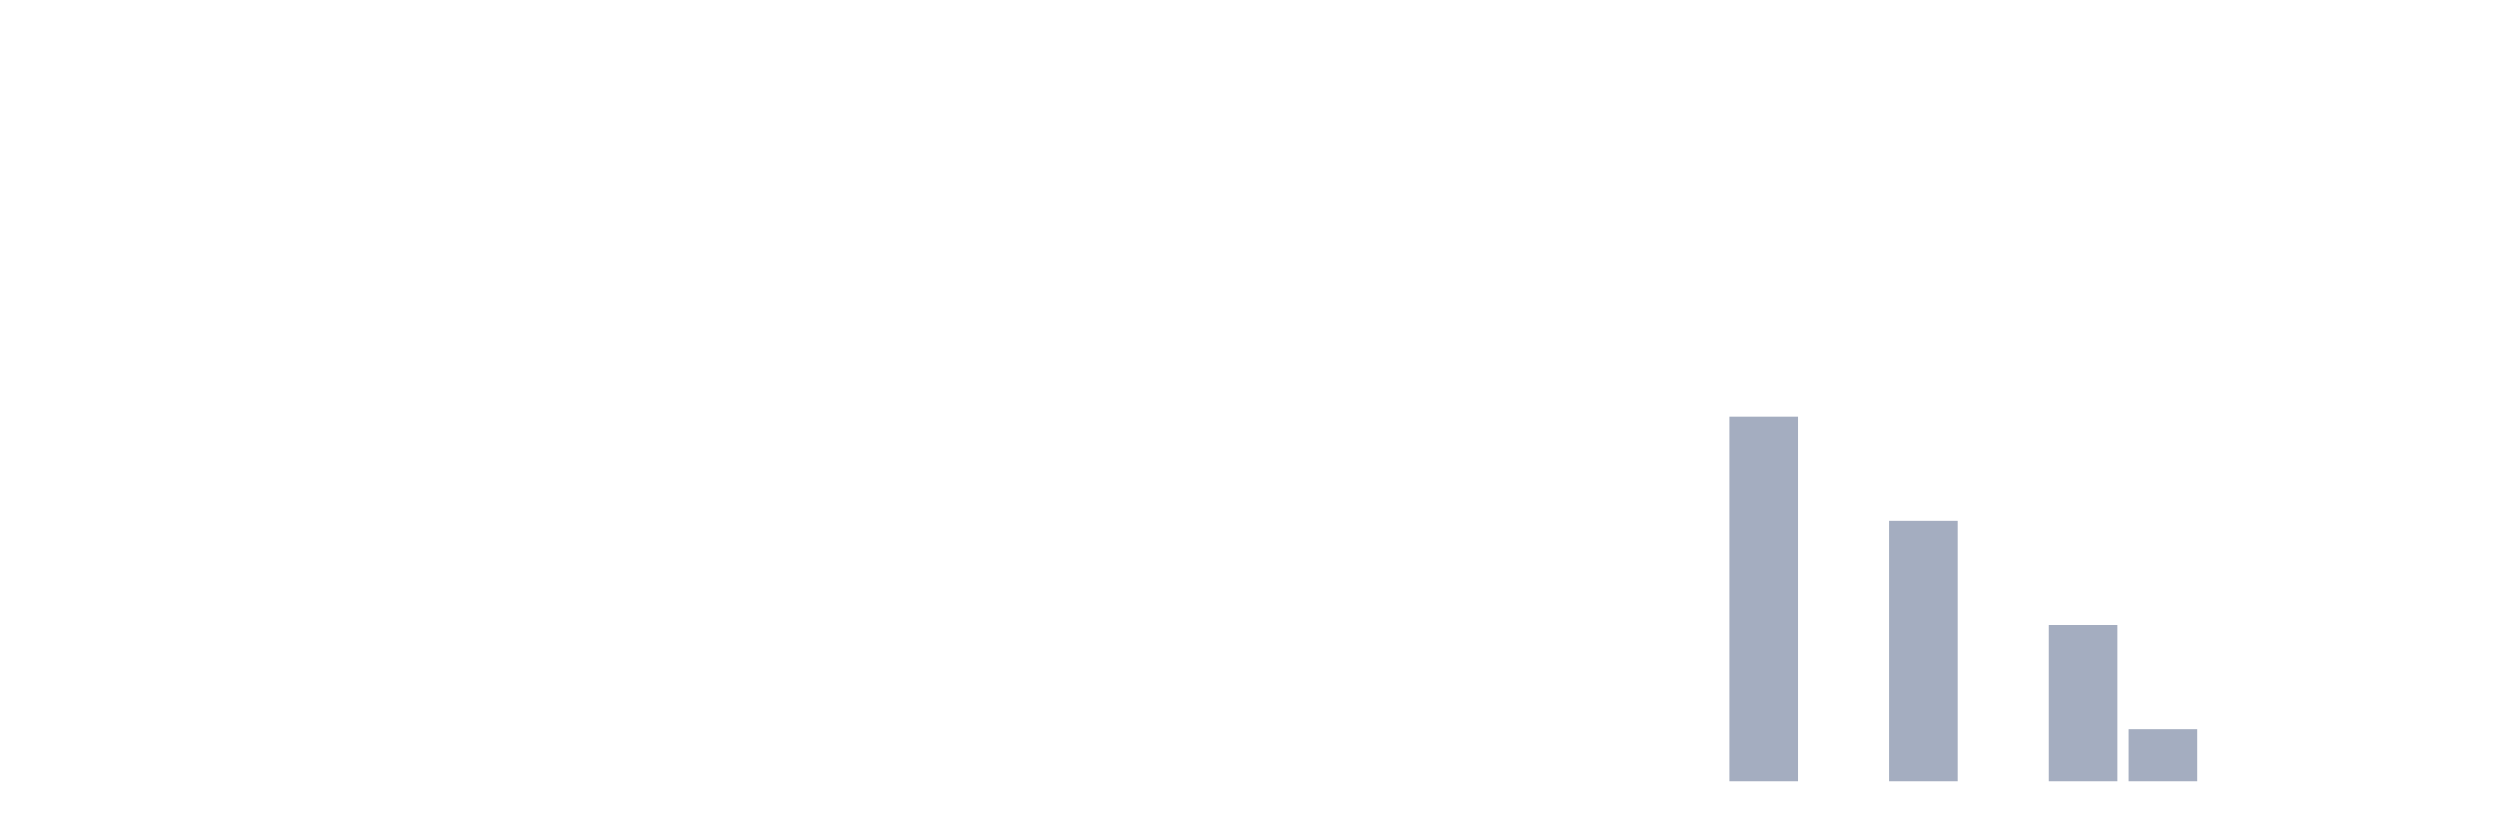
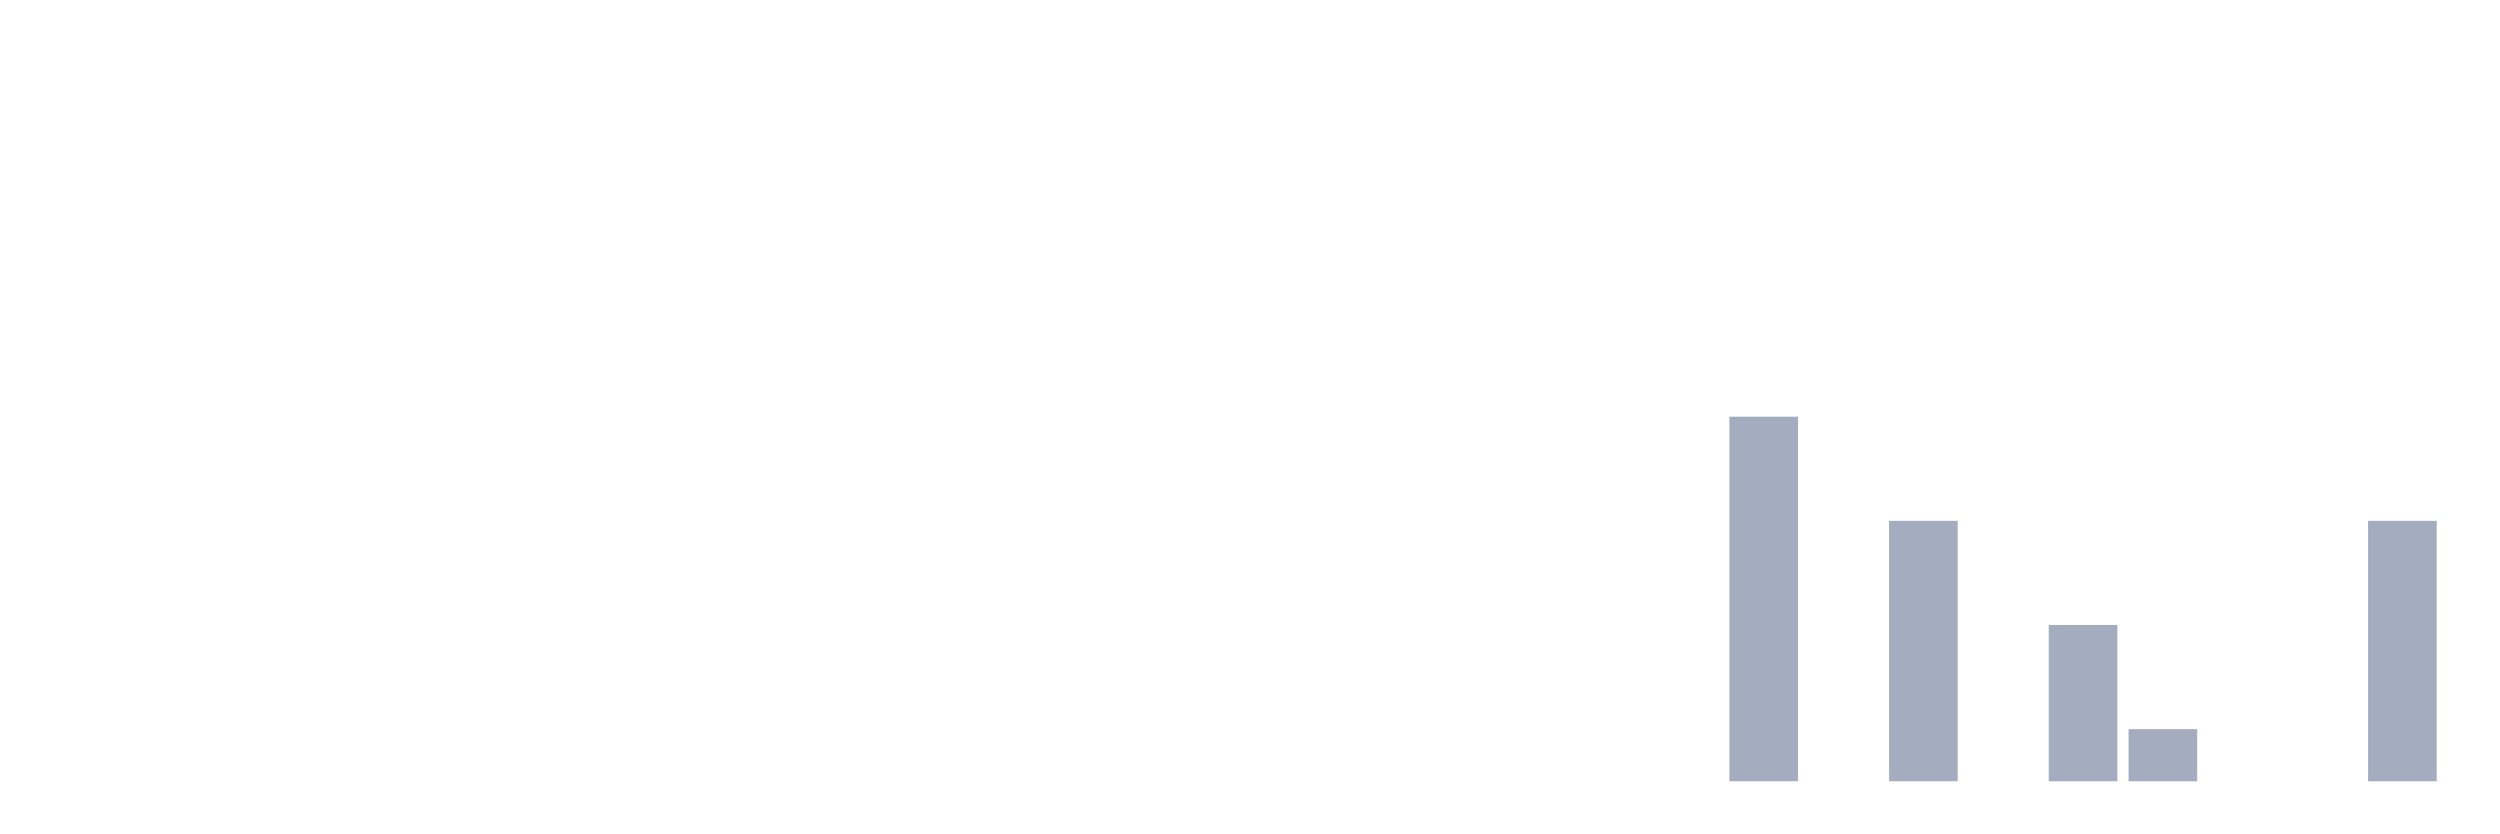
<svg xmlns="http://www.w3.org/2000/svg" viewBox="0 0 480 160">
  <g transform="translate(10,10)">
    <rect class="bar" x="0.153" width="13.175" y="140" height="0" fill="rgb(164,173,192)" />
    <rect class="bar" x="15.482" width="13.175" y="140" height="0" fill="rgb(164,173,192)" />
    <rect class="bar" x="30.81" width="13.175" y="140" height="0" fill="rgb(164,173,192)" />
    <rect class="bar" x="46.138" width="13.175" y="140" height="0" fill="rgb(164,173,192)" />
    <rect class="bar" x="61.466" width="13.175" y="140" height="0" fill="rgb(164,173,192)" />
    <rect class="bar" x="76.794" width="13.175" y="140" height="0" fill="rgb(164,173,192)" />
    <rect class="bar" x="92.123" width="13.175" y="140" height="0" fill="rgb(164,173,192)" />
    <rect class="bar" x="107.451" width="13.175" y="140" height="0" fill="rgb(164,173,192)" />
    <rect class="bar" x="122.779" width="13.175" y="140" height="0" fill="rgb(164,173,192)" />
    <rect class="bar" x="138.107" width="13.175" y="140" height="0" fill="rgb(164,173,192)" />
    <rect class="bar" x="153.436" width="13.175" y="140" height="0" fill="rgb(164,173,192)" />
    <rect class="bar" x="168.764" width="13.175" y="140" height="0" fill="rgb(164,173,192)" />
    <rect class="bar" x="184.092" width="13.175" y="140" height="0" fill="rgb(164,173,192)" />
    <rect class="bar" x="199.42" width="13.175" y="140" height="0" fill="rgb(164,173,192)" />
    <rect class="bar" x="214.748" width="13.175" y="140" height="0" fill="rgb(164,173,192)" />
    <rect class="bar" x="230.077" width="13.175" y="140" height="0" fill="rgb(164,173,192)" />
    <rect class="bar" x="245.405" width="13.175" y="140" height="0" fill="rgb(164,173,192)" />
    <rect class="bar" x="260.733" width="13.175" y="140" height="0" fill="rgb(164,173,192)" />
    <rect class="bar" x="276.061" width="13.175" y="140" height="0" fill="rgb(164,173,192)" />
    <rect class="bar" x="291.39" width="13.175" y="140" height="0" fill="rgb(164,173,192)" />
    <rect class="bar" x="306.718" width="13.175" y="140" height="0" fill="rgb(164,173,192)" />
    <rect class="bar" x="322.046" width="13.175" y="70" height="70" fill="rgb(164,173,192)" />
    <rect class="bar" x="337.374" width="13.175" y="140" height="0" fill="rgb(164,173,192)" />
    <rect class="bar" x="352.702" width="13.175" y="90" height="50" fill="rgb(164,173,192)" />
    <rect class="bar" x="368.031" width="13.175" y="140" height="0" fill="rgb(164,173,192)" />
    <rect class="bar" x="383.359" width="13.175" y="110" height="30" fill="rgb(164,173,192)" />
    <rect class="bar" x="398.687" width="13.175" y="130" height="10" fill="rgb(164,173,192)" />
    <rect class="bar" x="414.015" width="13.175" y="140" height="0" fill="rgb(164,173,192)" />
    <rect class="bar" x="429.344" width="13.175" y="140" height="0" fill="rgb(164,173,192)" />
-     <rect class="bar" x="444.672" width="13.175" y="140" height="0" fill="rgb(164,173,192)" />
+     <rect class="bar" x="444.672" width="13.175" y="90" height="50" fill="rgb(164,173,192)" />
  </g>
</svg>
